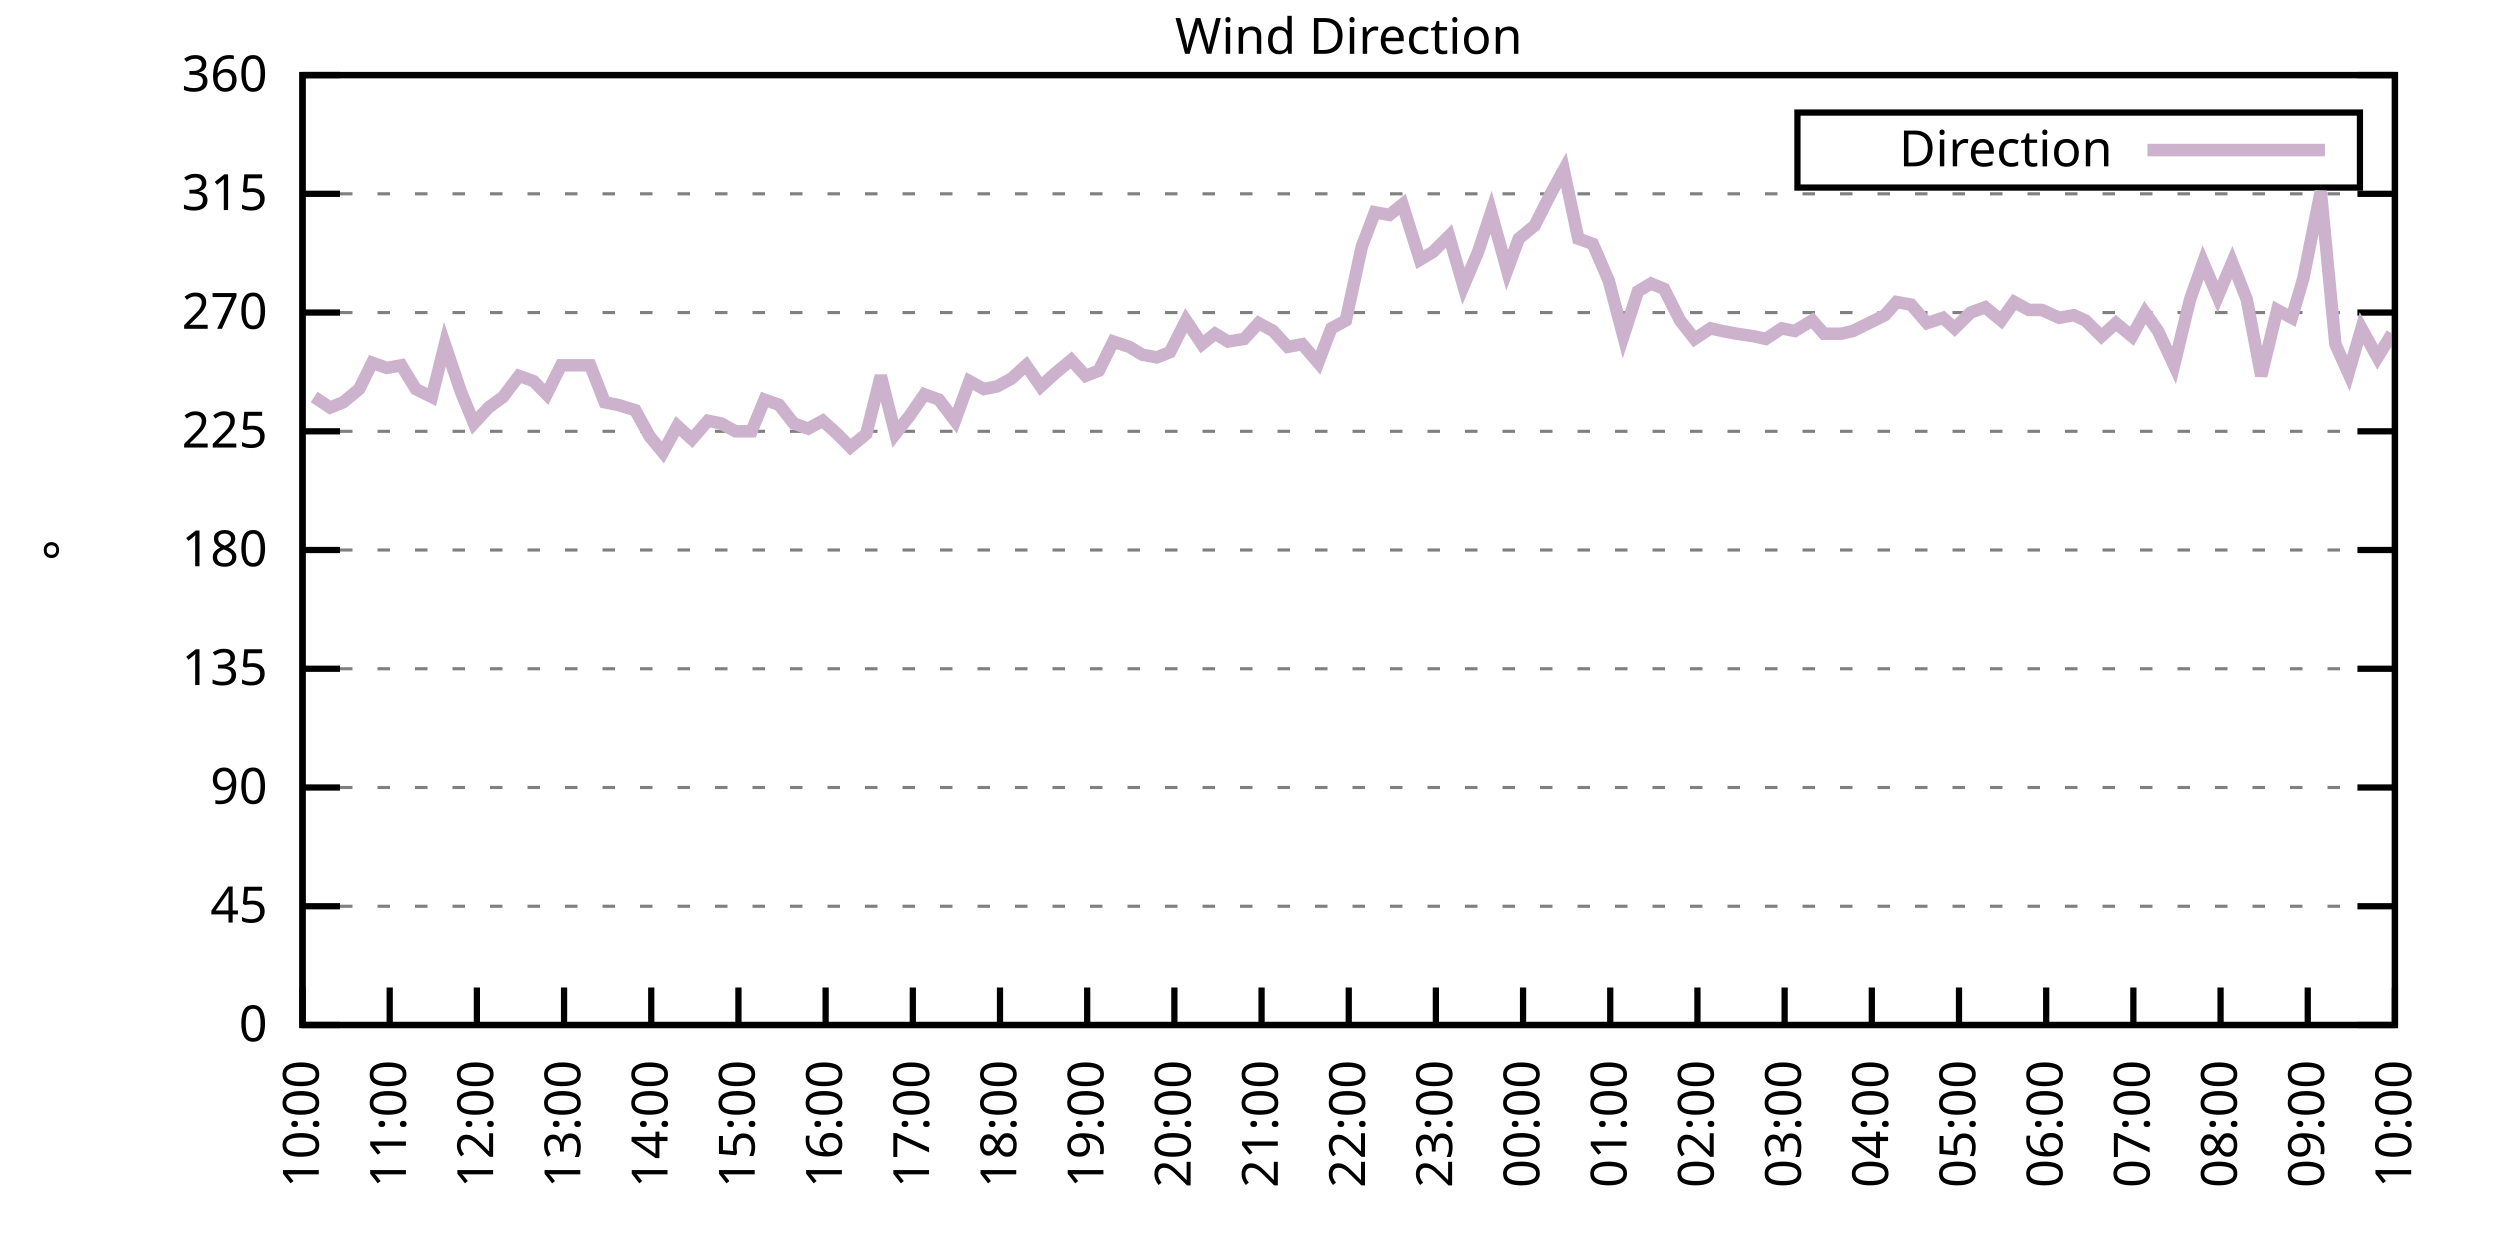
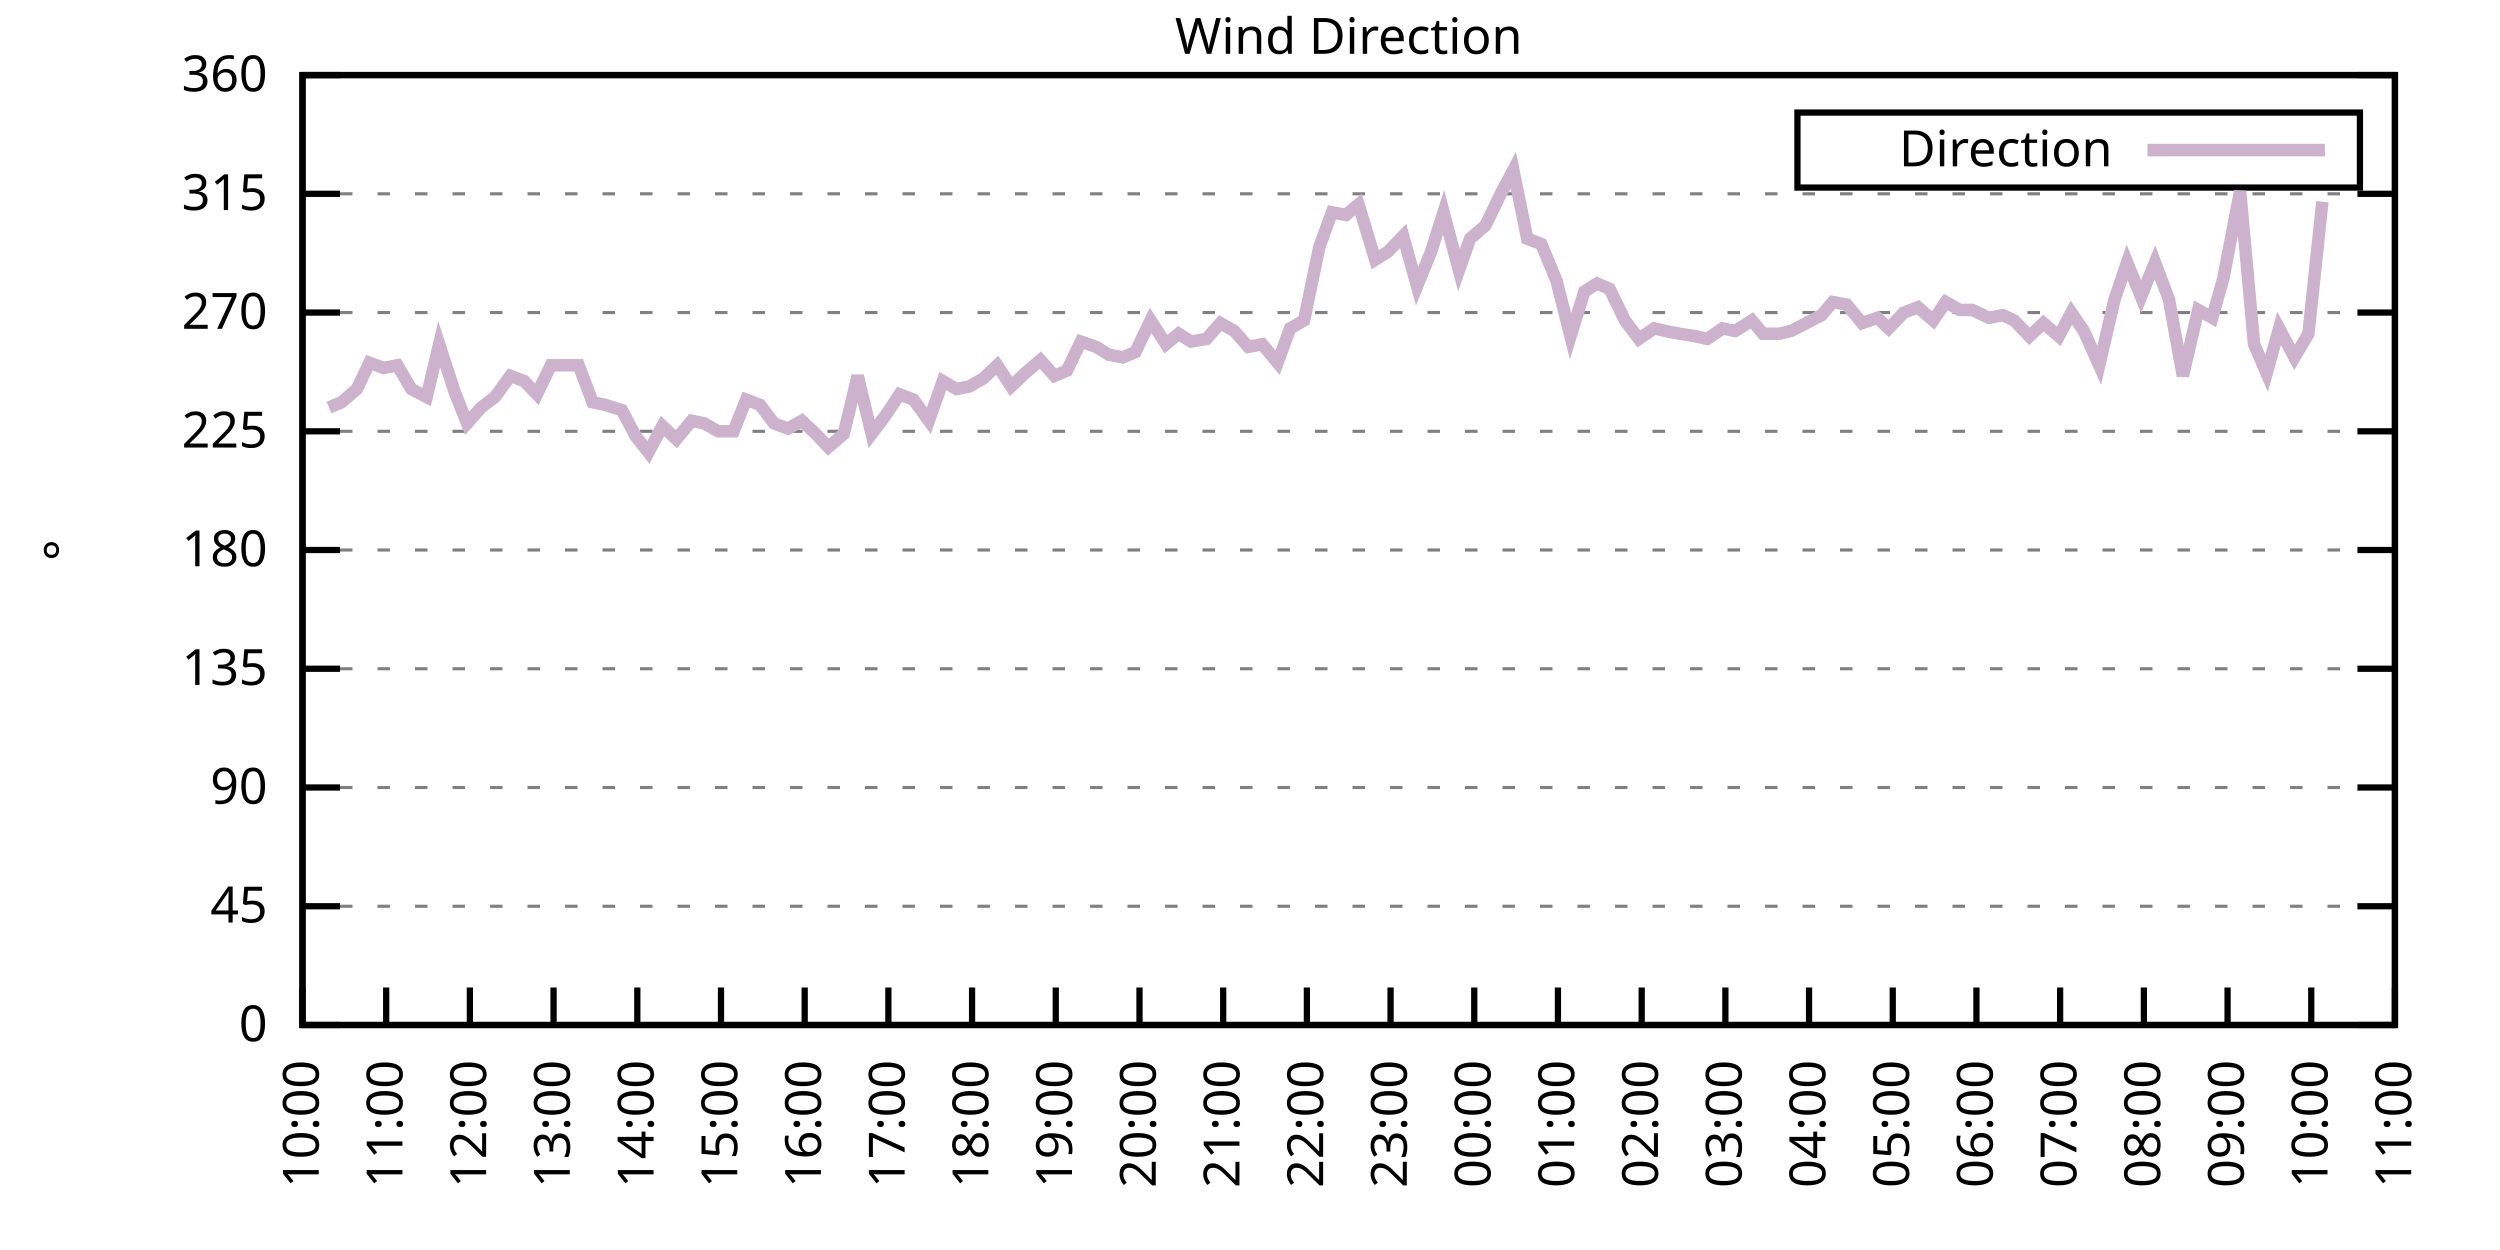
<svg xmlns="http://www.w3.org/2000/svg" xmlns:xlink="http://www.w3.org/1999/xlink" width="400" height="200" viewBox="0 0 400 200">
  <g id="gnuplot_canvas">
    <rect x="0" y="0" width="400" height="200" fill="none" />
    <defs>
      <circle id="gpDot" r="0.5" stroke-width="0.5" stroke="currentColor" />
      <path id="gpPt0" stroke-width="0.333" stroke="currentColor" d="M-1,0 h2 M0,-1 v2" />
      <path id="gpPt1" stroke-width="0.333" stroke="currentColor" d="M-1,-1 L1,1 M1,-1 L-1,1" />
      <path id="gpPt2" stroke-width="0.333" stroke="currentColor" d="M-1,0 L1,0 M0,-1 L0,1 M-1,-1 L1,1 M-1,1 L1,-1" />
      <rect id="gpPt3" stroke-width="0.333" stroke="currentColor" x="-1" y="-1" width="2" height="2" />
      <rect id="gpPt4" stroke-width="0.333" stroke="currentColor" fill="currentColor" x="-1" y="-1" width="2" height="2" />
      <circle id="gpPt5" stroke-width="0.333" stroke="currentColor" cx="0" cy="0" r="1" />
      <use xlink:href="#gpPt5" id="gpPt6" fill="currentColor" stroke="none" />
      <path id="gpPt7" stroke-width="0.333" stroke="currentColor" d="M0,-1.33 L-1.33,0.67 L1.33,0.67 z" />
      <use xlink:href="#gpPt7" id="gpPt8" fill="currentColor" stroke="none" />
      <use xlink:href="#gpPt7" id="gpPt9" stroke="currentColor" transform="rotate(180)" />
      <use xlink:href="#gpPt9" id="gpPt10" fill="currentColor" stroke="none" />
      <use xlink:href="#gpPt3" id="gpPt11" stroke="currentColor" transform="rotate(45)" />
      <use xlink:href="#gpPt11" id="gpPt12" fill="currentColor" stroke="none" />
      <path id="gpPt13" stroke-width="0.333" stroke="currentColor" d="M0,1.330 L1.265,0.411 L0.782,-1.067 L-0.782,-1.076 L-1.265,0.411 z" />
      <use xlink:href="#gpPt13" id="gpPt14" fill="currentColor" stroke="none" />
      <filter id="textbox" filterUnits="objectBoundingBox" x="0" y="0" height="1" width="1">
        <feFlood flood-color="white" flood-opacity="1" result="bgnd" />
        <feComposite in="SourceGraphic" in2="bgnd" operator="atop" />
      </filter>
      <filter id="greybox" filterUnits="objectBoundingBox" x="0" y="0" height="1" width="1">
        <feFlood flood-color="lightgrey" flood-opacity="1" result="grey" />
        <feComposite in="SourceGraphic" in2="grey" operator="atop" />
      </filter>
    </defs>
    <g fill="none" color="white" stroke="currentColor" stroke-width="1.00" stroke-linecap="butt" stroke-linejoin="miter">
</g>
    <g fill="none" color="black" stroke="currentColor" stroke-width="1.00" stroke-linecap="butt" stroke-linejoin="miter">
      <g stroke="none" shape-rendering="crispEdges">
        <polygon fill="rgb(255, 255, 255)" points="48.40,164.00 383.18,164.00 383.18,12.02 48.40,12.02 " />
      </g>
    </g>
    <g fill="none" color="black" stroke="currentColor" stroke-width="1.00" stroke-linecap="butt" stroke-linejoin="miter">
</g>
    <g fill="none" color="black" stroke="black" stroke-width="0.50" stroke-linecap="butt" stroke-linejoin="miter">
</g>
    <g fill="none" color="gray" stroke="currentColor" stroke-width="0.50" stroke-linecap="butt" stroke-linejoin="miter">
      <path stroke="gray" stroke-dasharray="2,4" class="gridline" d="M48.40,164.00 L383.19,164.00  " />
    </g>
    <g fill="none" color="gray" stroke="gray" stroke-width="1.00" stroke-linecap="butt" stroke-linejoin="miter">
</g>
    <g fill="none" color="black" stroke="currentColor" stroke-width="1.00" stroke-linecap="butt" stroke-linejoin="miter">
      <path stroke="black" d="M48.40,164.00 L54.40,164.00 M383.19,164.00 L377.19,164.00  " />
      <g transform="translate(42.80,166.60)" stroke="none" fill="black" font-family="Sans" font-size="8.00" text-anchor="end">
        <text>
          <tspan font-family="Sans"> 0</tspan>
        </text>
      </g>
    </g>
    <g fill="none" color="black" stroke="currentColor" stroke-width="1.00" stroke-linecap="butt" stroke-linejoin="miter">
</g>
    <g fill="none" color="black" stroke="black" stroke-width="0.50" stroke-linecap="butt" stroke-linejoin="miter">
</g>
    <g fill="none" color="gray" stroke="currentColor" stroke-width="0.50" stroke-linecap="butt" stroke-linejoin="miter">
      <path stroke="gray" stroke-dasharray="2,4" class="gridline" d="M48.40,145.00 L383.19,145.00  " />
    </g>
    <g fill="none" color="gray" stroke="gray" stroke-width="1.00" stroke-linecap="butt" stroke-linejoin="miter">
</g>
    <g fill="none" color="black" stroke="currentColor" stroke-width="1.00" stroke-linecap="butt" stroke-linejoin="miter">
      <path stroke="black" d="M48.40,145.00 L54.40,145.00 M383.19,145.00 L377.19,145.00  " />
      <g transform="translate(42.80,147.60)" stroke="none" fill="black" font-family="Sans" font-size="8.00" text-anchor="end">
        <text>
          <tspan font-family="Sans"> 45</tspan>
        </text>
      </g>
    </g>
    <g fill="none" color="black" stroke="currentColor" stroke-width="1.00" stroke-linecap="butt" stroke-linejoin="miter">
</g>
    <g fill="none" color="black" stroke="black" stroke-width="0.50" stroke-linecap="butt" stroke-linejoin="miter">
</g>
    <g fill="none" color="gray" stroke="currentColor" stroke-width="0.50" stroke-linecap="butt" stroke-linejoin="miter">
      <path stroke="gray" stroke-dasharray="2,4" class="gridline" d="M48.40,126.00 L383.19,126.00  " />
    </g>
    <g fill="none" color="gray" stroke="gray" stroke-width="1.00" stroke-linecap="butt" stroke-linejoin="miter">
</g>
    <g fill="none" color="black" stroke="currentColor" stroke-width="1.00" stroke-linecap="butt" stroke-linejoin="miter">
      <path stroke="black" d="M48.40,126.00 L54.40,126.00 M383.19,126.00 L377.19,126.00  " />
      <g transform="translate(42.80,128.60)" stroke="none" fill="black" font-family="Sans" font-size="8.00" text-anchor="end">
        <text>
          <tspan font-family="Sans"> 90</tspan>
        </text>
      </g>
    </g>
    <g fill="none" color="black" stroke="currentColor" stroke-width="1.00" stroke-linecap="butt" stroke-linejoin="miter">
</g>
    <g fill="none" color="black" stroke="black" stroke-width="0.50" stroke-linecap="butt" stroke-linejoin="miter">
</g>
    <g fill="none" color="gray" stroke="currentColor" stroke-width="0.50" stroke-linecap="butt" stroke-linejoin="miter">
      <path stroke="gray" stroke-dasharray="2,4" class="gridline" d="M48.40,107.00 L383.19,107.00  " />
    </g>
    <g fill="none" color="gray" stroke="gray" stroke-width="1.00" stroke-linecap="butt" stroke-linejoin="miter">
</g>
    <g fill="none" color="black" stroke="currentColor" stroke-width="1.00" stroke-linecap="butt" stroke-linejoin="miter">
      <path stroke="black" d="M48.40,107.00 L54.40,107.00 M383.19,107.00 L377.19,107.00  " />
      <g transform="translate(42.80,109.60)" stroke="none" fill="black" font-family="Sans" font-size="8.00" text-anchor="end">
        <text>
          <tspan font-family="Sans"> 135</tspan>
        </text>
      </g>
    </g>
    <g fill="none" color="black" stroke="currentColor" stroke-width="1.00" stroke-linecap="butt" stroke-linejoin="miter">
</g>
    <g fill="none" color="black" stroke="black" stroke-width="0.50" stroke-linecap="butt" stroke-linejoin="miter">
</g>
    <g fill="none" color="gray" stroke="currentColor" stroke-width="0.50" stroke-linecap="butt" stroke-linejoin="miter">
      <path stroke="gray" stroke-dasharray="2,4" class="gridline" d="M48.40,88.00 L383.19,88.00  " />
    </g>
    <g fill="none" color="gray" stroke="gray" stroke-width="1.00" stroke-linecap="butt" stroke-linejoin="miter">
</g>
    <g fill="none" color="black" stroke="currentColor" stroke-width="1.00" stroke-linecap="butt" stroke-linejoin="miter">
      <path stroke="black" d="M48.40,88.00 L54.40,88.00 M383.19,88.00 L377.19,88.00  " />
      <g transform="translate(42.80,90.60)" stroke="none" fill="black" font-family="Sans" font-size="8.00" text-anchor="end">
        <text>
          <tspan font-family="Sans"> 180</tspan>
        </text>
      </g>
    </g>
    <g fill="none" color="black" stroke="currentColor" stroke-width="1.00" stroke-linecap="butt" stroke-linejoin="miter">
</g>
    <g fill="none" color="black" stroke="black" stroke-width="0.50" stroke-linecap="butt" stroke-linejoin="miter">
</g>
    <g fill="none" color="gray" stroke="currentColor" stroke-width="0.50" stroke-linecap="butt" stroke-linejoin="miter">
      <path stroke="gray" stroke-dasharray="2,4" class="gridline" d="M48.40,69.01 L383.19,69.01  " />
    </g>
    <g fill="none" color="gray" stroke="gray" stroke-width="1.00" stroke-linecap="butt" stroke-linejoin="miter">
</g>
    <g fill="none" color="black" stroke="currentColor" stroke-width="1.00" stroke-linecap="butt" stroke-linejoin="miter">
      <path stroke="black" d="M48.40,69.01 L54.40,69.01 M383.19,69.01 L377.19,69.01  " />
      <g transform="translate(42.80,71.61)" stroke="none" fill="black" font-family="Sans" font-size="8.00" text-anchor="end">
        <text>
          <tspan font-family="Sans"> 225</tspan>
        </text>
      </g>
    </g>
    <g fill="none" color="black" stroke="currentColor" stroke-width="1.00" stroke-linecap="butt" stroke-linejoin="miter">
</g>
    <g fill="none" color="black" stroke="black" stroke-width="0.50" stroke-linecap="butt" stroke-linejoin="miter">
</g>
    <g fill="none" color="gray" stroke="currentColor" stroke-width="0.50" stroke-linecap="butt" stroke-linejoin="miter">
      <path stroke="gray" stroke-dasharray="2,4" class="gridline" d="M48.40,50.01 L383.19,50.01  " />
    </g>
    <g fill="none" color="gray" stroke="gray" stroke-width="1.00" stroke-linecap="butt" stroke-linejoin="miter">
</g>
    <g fill="none" color="black" stroke="currentColor" stroke-width="1.00" stroke-linecap="butt" stroke-linejoin="miter">
      <path stroke="black" d="M48.40,50.01 L54.40,50.01 M383.19,50.01 L377.19,50.01  " />
      <g transform="translate(42.80,52.61)" stroke="none" fill="black" font-family="Sans" font-size="8.00" text-anchor="end">
        <text>
          <tspan font-family="Sans"> 270</tspan>
        </text>
      </g>
    </g>
    <g fill="none" color="black" stroke="currentColor" stroke-width="1.00" stroke-linecap="butt" stroke-linejoin="miter">
</g>
    <g fill="none" color="black" stroke="black" stroke-width="0.50" stroke-linecap="butt" stroke-linejoin="miter">
</g>
    <g fill="none" color="gray" stroke="currentColor" stroke-width="0.50" stroke-linecap="butt" stroke-linejoin="miter">
      <path stroke="gray" stroke-dasharray="2,4" class="gridline" d="M48.40,31.01 L383.19,31.01  " />
    </g>
    <g fill="none" color="gray" stroke="gray" stroke-width="1.00" stroke-linecap="butt" stroke-linejoin="miter">
</g>
    <g fill="none" color="black" stroke="currentColor" stroke-width="1.00" stroke-linecap="butt" stroke-linejoin="miter">
      <path stroke="black" d="M48.40,31.01 L54.40,31.01 M383.19,31.01 L377.19,31.01  " />
      <g transform="translate(42.80,33.61)" stroke="none" fill="black" font-family="Sans" font-size="8.00" text-anchor="end">
        <text>
          <tspan font-family="Sans"> 315</tspan>
        </text>
      </g>
    </g>
    <g fill="none" color="black" stroke="currentColor" stroke-width="1.00" stroke-linecap="butt" stroke-linejoin="miter">
</g>
    <g fill="none" color="black" stroke="black" stroke-width="0.50" stroke-linecap="butt" stroke-linejoin="miter">
</g>
    <g fill="none" color="gray" stroke="currentColor" stroke-width="0.50" stroke-linecap="butt" stroke-linejoin="miter">
      <path stroke="gray" stroke-dasharray="2,4" class="gridline" d="M48.40,12.01 L383.19,12.01  " />
    </g>
    <g fill="none" color="gray" stroke="gray" stroke-width="1.00" stroke-linecap="butt" stroke-linejoin="miter">
</g>
    <g fill="none" color="black" stroke="currentColor" stroke-width="1.00" stroke-linecap="butt" stroke-linejoin="miter">
      <path stroke="black" d="M48.40,12.01 L54.40,12.01 M383.19,12.01 L377.19,12.01  " />
      <g transform="translate(42.80,14.61)" stroke="none" fill="black" font-family="Sans" font-size="8.00" text-anchor="end">
        <text>
          <tspan font-family="Sans"> 360</tspan>
        </text>
      </g>
    </g>
    <g fill="none" color="black" stroke="currentColor" stroke-width="1.00" stroke-linecap="butt" stroke-linejoin="miter">
      <path stroke="black" d="M48.40,164.00 L48.40,158.00  " />
      <g transform="translate(51.00,169.60) rotate(270.00)" stroke="none" fill="black" font-family="Sans" font-size="8.00" text-anchor="end">
        <text>
          <tspan font-family="Sans">10:00</tspan>
        </text>
      </g>
    </g>
    <g fill="none" color="black" stroke="currentColor" stroke-width="1.00" stroke-linecap="butt" stroke-linejoin="miter">
-       <path stroke="black" d="M62.35,164.00 L62.35,158.00  " />
-       <g transform="translate(64.95,169.60) rotate(270.00)" stroke="none" fill="black" font-family="Sans" font-size="8.00" text-anchor="end">
+       <path stroke="black" d="M61.79,164.00 L61.79,158.00  " />
+       <g transform="translate(64.39,169.60) rotate(270.00)" stroke="none" fill="black" font-family="Sans" font-size="8.00" text-anchor="end">
        <text>
          <tspan font-family="Sans">11:00</tspan>
        </text>
      </g>
    </g>
    <g fill="none" color="black" stroke="currentColor" stroke-width="1.00" stroke-linecap="butt" stroke-linejoin="miter">
-       <path stroke="black" d="M76.30,164.00 L76.30,158.00  " />
-       <g transform="translate(78.90,169.60) rotate(270.00)" stroke="none" fill="black" font-family="Sans" font-size="8.00" text-anchor="end">
+       <path stroke="black" d="M75.18,164.00 L75.18,158.00  " />
+       <g transform="translate(77.78,169.60) rotate(270.00)" stroke="none" fill="black" font-family="Sans" font-size="8.00" text-anchor="end">
        <text>
          <tspan font-family="Sans">12:00</tspan>
        </text>
      </g>
    </g>
    <g fill="none" color="black" stroke="currentColor" stroke-width="1.00" stroke-linecap="butt" stroke-linejoin="miter">
-       <path stroke="black" d="M90.25,164.00 L90.25,158.00  " />
-       <g transform="translate(92.85,169.60) rotate(270.00)" stroke="none" fill="black" font-family="Sans" font-size="8.00" text-anchor="end">
+       <path stroke="black" d="M88.57,164.00 L88.57,158.00  " />
+       <g transform="translate(91.17,169.60) rotate(270.00)" stroke="none" fill="black" font-family="Sans" font-size="8.00" text-anchor="end">
        <text>
          <tspan font-family="Sans">13:00</tspan>
        </text>
      </g>
    </g>
    <g fill="none" color="black" stroke="currentColor" stroke-width="1.00" stroke-linecap="butt" stroke-linejoin="miter">
-       <path stroke="black" d="M104.20,164.00 L104.20,158.00  " />
-       <g transform="translate(106.80,169.60) rotate(270.00)" stroke="none" fill="black" font-family="Sans" font-size="8.00" text-anchor="end">
+       <path stroke="black" d="M101.97,164.00 L101.97,158.00  " />
+       <g transform="translate(104.57,169.60) rotate(270.00)" stroke="none" fill="black" font-family="Sans" font-size="8.00" text-anchor="end">
        <text>
          <tspan font-family="Sans">14:00</tspan>
        </text>
      </g>
    </g>
    <g fill="none" color="black" stroke="currentColor" stroke-width="1.00" stroke-linecap="butt" stroke-linejoin="miter">
-       <path stroke="black" d="M118.15,164.00 L118.15,158.00  " />
-       <g transform="translate(120.75,169.60) rotate(270.00)" stroke="none" fill="black" font-family="Sans" font-size="8.00" text-anchor="end">
+       <path stroke="black" d="M115.36,164.00 L115.36,158.00  " />
+       <g transform="translate(117.96,169.60) rotate(270.00)" stroke="none" fill="black" font-family="Sans" font-size="8.00" text-anchor="end">
        <text>
          <tspan font-family="Sans">15:00</tspan>
        </text>
      </g>
    </g>
    <g fill="none" color="black" stroke="currentColor" stroke-width="1.00" stroke-linecap="butt" stroke-linejoin="miter">
-       <path stroke="black" d="M132.10,164.00 L132.10,158.00  " />
-       <g transform="translate(134.70,169.60) rotate(270.00)" stroke="none" fill="black" font-family="Sans" font-size="8.00" text-anchor="end">
+       <path stroke="black" d="M128.75,164.00 L128.75,158.00  " />
+       <g transform="translate(131.35,169.60) rotate(270.00)" stroke="none" fill="black" font-family="Sans" font-size="8.00" text-anchor="end">
        <text>
          <tspan font-family="Sans">16:00</tspan>
        </text>
      </g>
    </g>
    <g fill="none" color="black" stroke="currentColor" stroke-width="1.00" stroke-linecap="butt" stroke-linejoin="miter">
-       <path stroke="black" d="M146.05,164.00 L146.05,158.00  " />
-       <g transform="translate(148.65,169.60) rotate(270.00)" stroke="none" fill="black" font-family="Sans" font-size="8.00" text-anchor="end">
+       <path stroke="black" d="M142.14,164.00 L142.14,158.00  " />
+       <g transform="translate(144.74,169.60) rotate(270.00)" stroke="none" fill="black" font-family="Sans" font-size="8.00" text-anchor="end">
        <text>
          <tspan font-family="Sans">17:00</tspan>
        </text>
      </g>
    </g>
    <g fill="none" color="black" stroke="currentColor" stroke-width="1.00" stroke-linecap="butt" stroke-linejoin="miter">
-       <path stroke="black" d="M160.00,164.00 L160.00,158.00  " />
-       <g transform="translate(162.60,169.60) rotate(270.00)" stroke="none" fill="black" font-family="Sans" font-size="8.00" text-anchor="end">
+       <path stroke="black" d="M155.53,164.00 L155.53,158.00  " />
+       <g transform="translate(158.13,169.60) rotate(270.00)" stroke="none" fill="black" font-family="Sans" font-size="8.00" text-anchor="end">
        <text>
          <tspan font-family="Sans">18:00</tspan>
        </text>
      </g>
    </g>
    <g fill="none" color="black" stroke="currentColor" stroke-width="1.00" stroke-linecap="butt" stroke-linejoin="miter">
-       <path stroke="black" d="M173.95,164.00 L173.95,158.00  " />
-       <g transform="translate(176.55,169.60) rotate(270.00)" stroke="none" fill="black" font-family="Sans" font-size="8.00" text-anchor="end">
+       <path stroke="black" d="M168.92,164.00 L168.92,158.00  " />
+       <g transform="translate(171.52,169.60) rotate(270.00)" stroke="none" fill="black" font-family="Sans" font-size="8.00" text-anchor="end">
        <text>
          <tspan font-family="Sans">19:00</tspan>
        </text>
      </g>
    </g>
    <g fill="none" color="black" stroke="currentColor" stroke-width="1.00" stroke-linecap="butt" stroke-linejoin="miter">
-       <path stroke="black" d="M187.90,164.00 L187.90,158.00  " />
-       <g transform="translate(190.50,169.60) rotate(270.00)" stroke="none" fill="black" font-family="Sans" font-size="8.00" text-anchor="end">
+       <path stroke="black" d="M182.32,164.00 L182.32,158.00  " />
+       <g transform="translate(184.92,169.60) rotate(270.00)" stroke="none" fill="black" font-family="Sans" font-size="8.00" text-anchor="end">
        <text>
          <tspan font-family="Sans">20:00</tspan>
        </text>
      </g>
    </g>
    <g fill="none" color="black" stroke="currentColor" stroke-width="1.00" stroke-linecap="butt" stroke-linejoin="miter">
-       <path stroke="black" d="M201.85,164.00 L201.85,158.00  " />
-       <g transform="translate(204.45,169.60) rotate(270.00)" stroke="none" fill="black" font-family="Sans" font-size="8.00" text-anchor="end">
+       <path stroke="black" d="M195.71,164.00 L195.71,158.00  " />
+       <g transform="translate(198.31,169.60) rotate(270.00)" stroke="none" fill="black" font-family="Sans" font-size="8.00" text-anchor="end">
        <text>
          <tspan font-family="Sans">21:00</tspan>
        </text>
      </g>
    </g>
    <g fill="none" color="black" stroke="currentColor" stroke-width="1.00" stroke-linecap="butt" stroke-linejoin="miter">
-       <path stroke="black" d="M215.80,164.00 L215.80,158.00  " />
-       <g transform="translate(218.40,169.60) rotate(270.00)" stroke="none" fill="black" font-family="Sans" font-size="8.00" text-anchor="end">
+       <path stroke="black" d="M209.10,164.00 L209.10,158.00  " />
+       <g transform="translate(211.70,169.60) rotate(270.00)" stroke="none" fill="black" font-family="Sans" font-size="8.00" text-anchor="end">
        <text>
          <tspan font-family="Sans">22:00</tspan>
        </text>
      </g>
    </g>
    <g fill="none" color="black" stroke="currentColor" stroke-width="1.00" stroke-linecap="butt" stroke-linejoin="miter">
-       <path stroke="black" d="M229.74,164.00 L229.74,158.00  " />
-       <g transform="translate(232.34,169.60) rotate(270.00)" stroke="none" fill="black" font-family="Sans" font-size="8.00" text-anchor="end">
+       <path stroke="black" d="M222.49,164.00 L222.49,158.00  " />
+       <g transform="translate(225.09,169.60) rotate(270.00)" stroke="none" fill="black" font-family="Sans" font-size="8.00" text-anchor="end">
        <text>
          <tspan font-family="Sans">23:00</tspan>
        </text>
      </g>
    </g>
    <g fill="none" color="black" stroke="currentColor" stroke-width="1.00" stroke-linecap="butt" stroke-linejoin="miter">
-       <path stroke="black" d="M243.69,164.00 L243.69,158.00  " />
-       <g transform="translate(246.29,169.60) rotate(270.00)" stroke="none" fill="black" font-family="Sans" font-size="8.00" text-anchor="end">
+       <path stroke="black" d="M235.88,164.00 L235.88,158.00  " />
+       <g transform="translate(238.48,169.60) rotate(270.00)" stroke="none" fill="black" font-family="Sans" font-size="8.00" text-anchor="end">
        <text>
          <tspan font-family="Sans">00:00</tspan>
        </text>
      </g>
    </g>
    <g fill="none" color="black" stroke="currentColor" stroke-width="1.00" stroke-linecap="butt" stroke-linejoin="miter">
-       <path stroke="black" d="M257.64,164.00 L257.64,158.00  " />
-       <g transform="translate(260.24,169.60) rotate(270.00)" stroke="none" fill="black" font-family="Sans" font-size="8.00" text-anchor="end">
+       <path stroke="black" d="M249.27,164.00 L249.27,158.00  " />
+       <g transform="translate(251.87,169.60) rotate(270.00)" stroke="none" fill="black" font-family="Sans" font-size="8.00" text-anchor="end">
        <text>
          <tspan font-family="Sans">01:00</tspan>
        </text>
      </g>
    </g>
    <g fill="none" color="black" stroke="currentColor" stroke-width="1.00" stroke-linecap="butt" stroke-linejoin="miter">
-       <path stroke="black" d="M271.59,164.00 L271.59,158.00  " />
-       <g transform="translate(274.19,169.60) rotate(270.00)" stroke="none" fill="black" font-family="Sans" font-size="8.00" text-anchor="end">
+       <path stroke="black" d="M262.67,164.00 L262.67,158.00  " />
+       <g transform="translate(265.27,169.60) rotate(270.00)" stroke="none" fill="black" font-family="Sans" font-size="8.00" text-anchor="end">
        <text>
          <tspan font-family="Sans">02:00</tspan>
        </text>
      </g>
    </g>
    <g fill="none" color="black" stroke="currentColor" stroke-width="1.00" stroke-linecap="butt" stroke-linejoin="miter">
-       <path stroke="black" d="M285.54,164.00 L285.54,158.00  " />
-       <g transform="translate(288.14,169.60) rotate(270.00)" stroke="none" fill="black" font-family="Sans" font-size="8.00" text-anchor="end">
+       <path stroke="black" d="M276.06,164.00 L276.06,158.00  " />
+       <g transform="translate(278.66,169.60) rotate(270.00)" stroke="none" fill="black" font-family="Sans" font-size="8.00" text-anchor="end">
        <text>
          <tspan font-family="Sans">03:00</tspan>
        </text>
      </g>
    </g>
    <g fill="none" color="black" stroke="currentColor" stroke-width="1.00" stroke-linecap="butt" stroke-linejoin="miter">
-       <path stroke="black" d="M299.49,164.00 L299.49,158.00  " />
-       <g transform="translate(302.09,169.60) rotate(270.00)" stroke="none" fill="black" font-family="Sans" font-size="8.00" text-anchor="end">
+       <path stroke="black" d="M289.45,164.00 L289.45,158.00  " />
+       <g transform="translate(292.05,169.60) rotate(270.00)" stroke="none" fill="black" font-family="Sans" font-size="8.00" text-anchor="end">
        <text>
          <tspan font-family="Sans">04:00</tspan>
        </text>
      </g>
    </g>
    <g fill="none" color="black" stroke="currentColor" stroke-width="1.00" stroke-linecap="butt" stroke-linejoin="miter">
-       <path stroke="black" d="M313.44,164.00 L313.44,158.00  " />
-       <g transform="translate(316.04,169.60) rotate(270.00)" stroke="none" fill="black" font-family="Sans" font-size="8.00" text-anchor="end">
+       <path stroke="black" d="M302.84,164.00 L302.84,158.00  " />
+       <g transform="translate(305.44,169.60) rotate(270.00)" stroke="none" fill="black" font-family="Sans" font-size="8.00" text-anchor="end">
        <text>
          <tspan font-family="Sans">05:00</tspan>
        </text>
      </g>
    </g>
    <g fill="none" color="black" stroke="currentColor" stroke-width="1.00" stroke-linecap="butt" stroke-linejoin="miter">
-       <path stroke="black" d="M327.39,164.00 L327.39,158.00  " />
-       <g transform="translate(329.99,169.60) rotate(270.00)" stroke="none" fill="black" font-family="Sans" font-size="8.00" text-anchor="end">
+       <path stroke="black" d="M316.23,164.00 L316.23,158.00  " />
+       <g transform="translate(318.83,169.60) rotate(270.00)" stroke="none" fill="black" font-family="Sans" font-size="8.00" text-anchor="end">
        <text>
          <tspan font-family="Sans">06:00</tspan>
        </text>
      </g>
    </g>
    <g fill="none" color="black" stroke="currentColor" stroke-width="1.00" stroke-linecap="butt" stroke-linejoin="miter">
-       <path stroke="black" d="M341.34,164.00 L341.34,158.00  " />
-       <g transform="translate(343.94,169.60) rotate(270.00)" stroke="none" fill="black" font-family="Sans" font-size="8.00" text-anchor="end">
+       <path stroke="black" d="M329.62,164.00 L329.62,158.00  " />
+       <g transform="translate(332.22,169.60) rotate(270.00)" stroke="none" fill="black" font-family="Sans" font-size="8.00" text-anchor="end">
        <text>
          <tspan font-family="Sans">07:00</tspan>
        </text>
      </g>
    </g>
    <g fill="none" color="black" stroke="currentColor" stroke-width="1.00" stroke-linecap="butt" stroke-linejoin="miter">
-       <path stroke="black" d="M355.29,164.00 L355.29,158.00  " />
-       <g transform="translate(357.89,169.60) rotate(270.00)" stroke="none" fill="black" font-family="Sans" font-size="8.00" text-anchor="end">
+       <path stroke="black" d="M343.02,164.00 L343.02,158.00  " />
+       <g transform="translate(345.62,169.60) rotate(270.00)" stroke="none" fill="black" font-family="Sans" font-size="8.00" text-anchor="end">
        <text>
          <tspan font-family="Sans">08:00</tspan>
        </text>
      </g>
    </g>
    <g fill="none" color="black" stroke="currentColor" stroke-width="1.00" stroke-linecap="butt" stroke-linejoin="miter">
-       <path stroke="black" d="M369.24,164.00 L369.24,158.00  " />
-       <g transform="translate(371.84,169.60) rotate(270.00)" stroke="none" fill="black" font-family="Sans" font-size="8.00" text-anchor="end">
+       <path stroke="black" d="M356.41,164.00 L356.41,158.00  " />
+       <g transform="translate(359.01,169.60) rotate(270.00)" stroke="none" fill="black" font-family="Sans" font-size="8.00" text-anchor="end">
        <text>
          <tspan font-family="Sans">09:00</tspan>
+         </text>
+       </g>
+     </g>
+     <g fill="none" color="black" stroke="currentColor" stroke-width="1.00" stroke-linecap="butt" stroke-linejoin="miter">
+       <path stroke="black" d="M369.80,164.00 L369.80,158.00  " />
+       <g transform="translate(372.40,169.60) rotate(270.00)" stroke="none" fill="black" font-family="Sans" font-size="8.00" text-anchor="end">
+         <text>
+           <tspan font-family="Sans">10:00</tspan>
        </text>
      </g>
    </g>
    <g fill="none" color="black" stroke="currentColor" stroke-width="1.00" stroke-linecap="butt" stroke-linejoin="miter">
      <path stroke="black" d="M383.19,164.00 L383.19,158.00  " />
      <g transform="translate(385.79,169.60) rotate(270.00)" stroke="none" fill="black" font-family="Sans" font-size="8.00" text-anchor="end">
        <text>
-           <tspan font-family="Sans">10:00</tspan>
+           <tspan font-family="Sans">11:00</tspan>
        </text>
      </g>
    </g>
    <g fill="none" color="black" stroke="currentColor" stroke-width="1.00" stroke-linecap="butt" stroke-linejoin="miter">
</g>
    <g fill="none" color="black" stroke="currentColor" stroke-width="1.00" stroke-linecap="butt" stroke-linejoin="miter">
      <path stroke="black" d="M48.40,12.01 L48.40,164.00 L383.19,164.00 L383.19,12.01 L48.40,12.01 Z  " />
    </g>
    <g fill="none" color="black" stroke="currentColor" stroke-width="1.00" stroke-linecap="butt" stroke-linejoin="miter">
</g>
    <g fill="none" color="black" stroke="currentColor" stroke-width="1.00" stroke-linecap="butt" stroke-linejoin="miter">
      <path stroke="black" d="M287.59,30.01 L287.59,18.01 L377.59,18.01 L377.59,30.01 L287.59,30.01 Z  " />
    </g>
    <g id="Wind_direction_plot_1">
      <g fill="none" color="white" stroke="black" stroke-width="2.00" stroke-linecap="butt" stroke-linejoin="miter">
</g>
      <g fill="none" color="black" stroke="currentColor" stroke-width="2.00" stroke-linecap="butt" stroke-linejoin="miter">
        <g transform="translate(337.99,26.61)" stroke="none" fill="black" font-family="Sans" font-size="8.00" text-anchor="end">
          <text>
            <tspan font-family="Sans">Direction</tspan>
          </text>
        </g>
      </g>
      <g fill="none" color="black" stroke="currentColor" stroke-width="2.00" stroke-linecap="butt" stroke-linejoin="miter">
-         <path stroke="rgb(204, 178, 204)" d="M343.59,24.01 L371.99,24.01 M50.26,63.52 L52.82,65.21 L54.91,64.36 L57.47,62.25 L59.56,58.03 L61.88,58.87   L64.21,58.45 L66.53,62.25 L69.09,63.52 L71.18,55.07 L73.74,62.67 L75.83,67.74 L78.16,65.21 L80.48,63.52   L83.04,60.14 L85.37,60.98 L87.46,63.10 L89.78,58.45 L92.11,58.45 L94.43,58.45 L96.76,64.36 L98.85,64.78   L101.64,65.63 L103.97,69.85 L106.06,72.38 L108.38,68.16 L110.71,70.27 L113.27,67.32 L115.36,67.74 L117.68,69.01   L120.24,69.01 L122.33,63.94 L124.66,64.78 L126.98,67.74 L129.31,68.58 L131.63,67.32 L133.96,69.43 L136.05,71.54   L138.61,69.43 L140.93,60.14 L143.26,69.43 L145.58,66.47 L147.91,63.10 L150.23,63.94 L152.79,67.32 L155.11,60.98   L157.44,62.25 L159.53,61.83 L161.86,60.56 L164.18,58.45 L166.51,61.83 L168.83,59.72 L171.39,57.61 L173.71,60.14   L175.81,59.30 L178.13,54.65 L180.69,55.50 L182.78,56.76 L185.11,57.18 L187.20,56.34 L189.76,51.27 L192.31,55.07   L194.41,53.39 L196.50,54.65 L199.06,54.23 L201.38,51.70 L203.71,52.96 L206.03,55.50 L208.36,55.07 L210.91,58.03   L213.01,52.54 L215.33,51.27 L217.89,39.45 L219.98,33.96 L222.30,34.39 L224.40,32.70 L227.19,41.56 L229.28,40.30   L231.84,37.76 L234.16,45.79 L236.49,40.30 L238.58,33.96 L241.14,43.25 L243.00,38.19 L245.55,36.08 L248.11,31.01   L250.20,27.21 L252.53,38.19 L254.85,39.03 L257.41,44.94 L259.74,53.81 L262.06,46.63 L264.15,45.36 L266.25,46.21   L268.80,51.27 L271.13,54.23 L273.69,52.54 L275.55,52.96 L277.87,53.39 L280.66,53.81 L282.52,54.23 L285.08,52.54   L287.17,52.96 L289.96,51.27 L291.82,53.39 L294.61,53.39 L296.47,52.96 L299.03,51.70 L301.58,50.43 L303.44,48.32   L305.77,48.74 L308.33,51.70 L310.88,50.85 L312.74,52.54 L315.30,50.01 L317.63,49.16 L320.18,51.27 L322.28,48.32   L324.60,49.59 L326.69,49.59 L329.48,50.85 L331.81,50.43 L333.67,51.27 L336.23,53.81 L338.55,51.70 L341.11,53.81   L343.20,50.01 L345.29,52.96 L347.85,58.45 L350.41,47.90 L352.50,41.99 L354.83,47.47 L357.15,41.99 L359.48,47.90   L361.80,60.14 L364.36,49.59 L366.68,50.85 L368.54,44.52 L371.33,30.59 L373.66,55.07 L375.75,59.72 L377.84,52.54   L380.40,57.18 L382.73,53.39  " />
+         <path stroke="rgb(204, 178, 204)" d="M343.59,24.01 L371.99,24.01 M52.64,65.21 L54.65,64.36 L57.10,62.25 L59.11,58.03 L61.35,58.87 L63.58,58.45   L65.81,62.25 L68.26,63.52 L70.27,55.07 L72.73,62.67 L74.74,67.74 L76.97,65.21 L79.20,63.52 L81.66,60.14   L83.89,60.98 L85.90,63.10 L88.13,58.45 L90.36,58.45 L92.59,58.45 L94.82,64.36 L96.83,64.78 L99.51,65.63   L101.74,69.85 L103.75,72.38 L105.98,68.16 L108.22,70.27 L110.67,67.32 L112.68,67.74 L114.91,69.01 L117.37,69.01   L119.38,63.94 L121.61,64.78 L123.84,67.74 L126.07,68.58 L128.30,67.32 L130.54,69.43 L132.54,71.54 L135.00,69.43   L137.23,60.14 L139.46,69.43 L141.69,66.47 L143.93,63.10 L146.16,63.94 L148.61,67.32 L150.85,60.98 L153.08,62.25   L155.09,61.83 L157.32,60.56 L159.55,58.45 L161.78,61.83 L164.01,59.72 L166.47,57.61 L168.70,60.14 L170.71,59.30   L172.94,54.65 L175.40,55.50 L177.41,56.76 L179.64,57.18 L181.65,56.34 L184.10,51.27 L186.56,55.07 L188.57,53.39   L190.57,54.65 L193.03,54.23 L195.26,51.70 L197.49,52.96 L199.73,55.50 L201.96,55.07 L204.41,58.03 L206.42,52.54   L208.65,51.27 L211.11,39.45 L213.12,33.96 L215.35,34.39 L217.36,32.70 L220.04,41.56 L222.04,40.30 L224.50,37.76   L226.73,45.79 L228.96,40.30 L230.97,33.96 L233.43,43.25 L235.21,38.19 L237.67,36.08 L240.12,31.01 L242.13,27.21   L244.36,38.19 L246.60,39.03 L249.05,44.94 L251.28,53.81 L253.51,46.63 L255.52,45.36 L257.53,46.21 L259.99,51.27   L262.22,54.23 L264.67,52.54 L266.46,52.96 L268.69,53.39 L271.37,53.81 L273.16,54.23 L275.61,52.54 L277.62,52.96   L280.30,51.27 L282.08,53.39 L284.76,53.39 L286.55,52.96 L289.00,51.70 L291.46,50.43 L293.24,48.32 L295.48,48.74   L297.93,51.70 L300.39,50.85 L302.17,52.54 L304.63,50.01 L306.86,49.16 L309.31,51.27 L311.32,48.32 L313.55,49.59   L315.56,49.59 L318.24,50.85 L320.47,50.43 L322.26,51.27 L324.71,53.81 L326.95,51.70 L329.40,53.81 L331.41,50.01   L333.42,52.96 L335.87,58.45 L338.33,47.90 L340.34,41.99 L342.57,47.47 L344.80,41.99 L347.03,47.90 L349.26,60.14   L351.72,49.59 L353.95,50.85 L355.74,44.52 L358.42,30.59 L360.65,55.07 L362.66,59.72 L364.66,52.54 L367.12,57.18   L369.35,53.39 L371.58,32.28  " />
      </g>
    </g>
    <g fill="none" color="black" stroke="currentColor" stroke-width="2.00" stroke-linecap="butt" stroke-linejoin="miter">
</g>
    <g fill="none" color="black" stroke="black" stroke-width="1.00" stroke-linecap="butt" stroke-linejoin="miter">
</g>
    <g fill="none" color="black" stroke="currentColor" stroke-width="1.00" stroke-linecap="butt" stroke-linejoin="miter">
      <path stroke="black" d="M48.40,12.01 L48.40,164.00 L383.19,164.00 L383.19,12.01 L48.40,12.01 Z  " />
      <g transform="translate(12.80,88.01) rotate(270.00)" stroke="none" fill="black" font-family="Sans" font-size="8.00" text-anchor="middle">
        <text>
          <tspan font-family="Sans">°</tspan>
        </text>
      </g>
    </g>
    <g fill="none" color="black" stroke="currentColor" stroke-width="1.00" stroke-linecap="butt" stroke-linejoin="miter">
</g>
    <g fill="none" color="black" stroke="currentColor" stroke-width="1.00" stroke-linecap="butt" stroke-linejoin="miter">
      <g transform="translate(215.79,8.61)" stroke="none" fill="black" font-family="Sans" font-size="8.00" text-anchor="middle">
        <text>
          <tspan font-family="Sans">Wind Direction</tspan>
        </text>
      </g>
    </g>
    <g fill="none" color="black" stroke="currentColor" stroke-width="1.00" stroke-linecap="butt" stroke-linejoin="miter">
</g>
  </g>
</svg>
